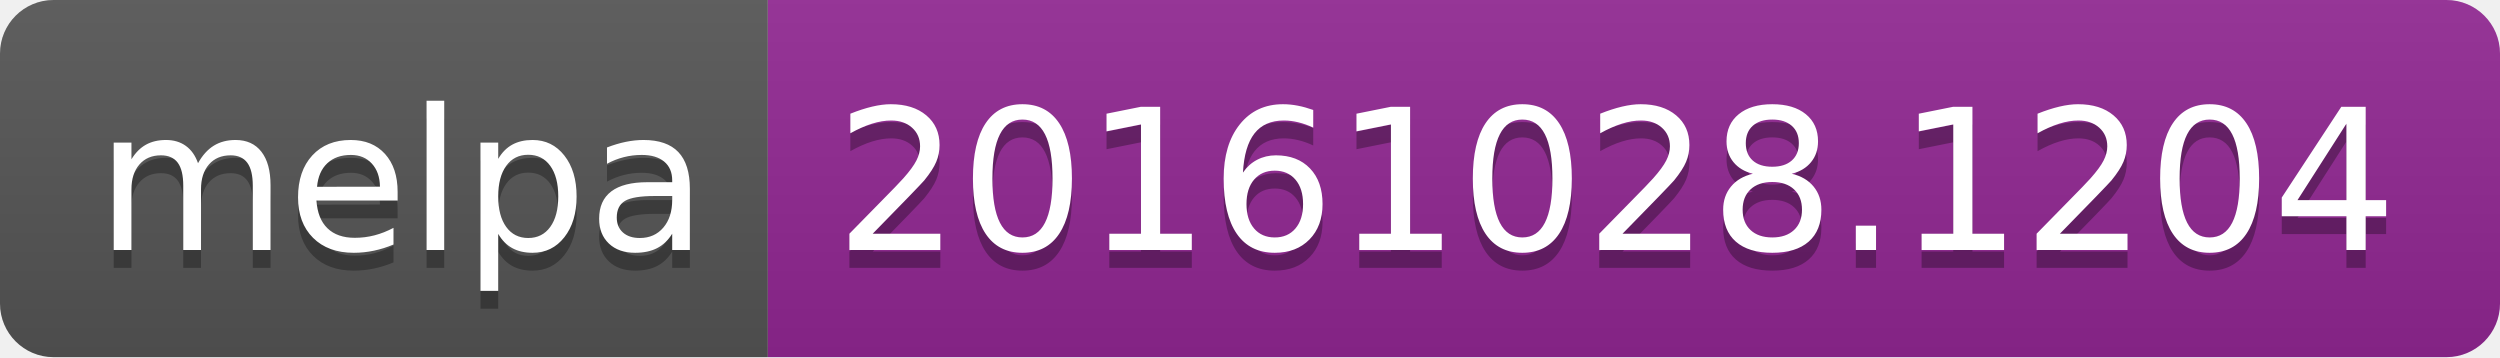
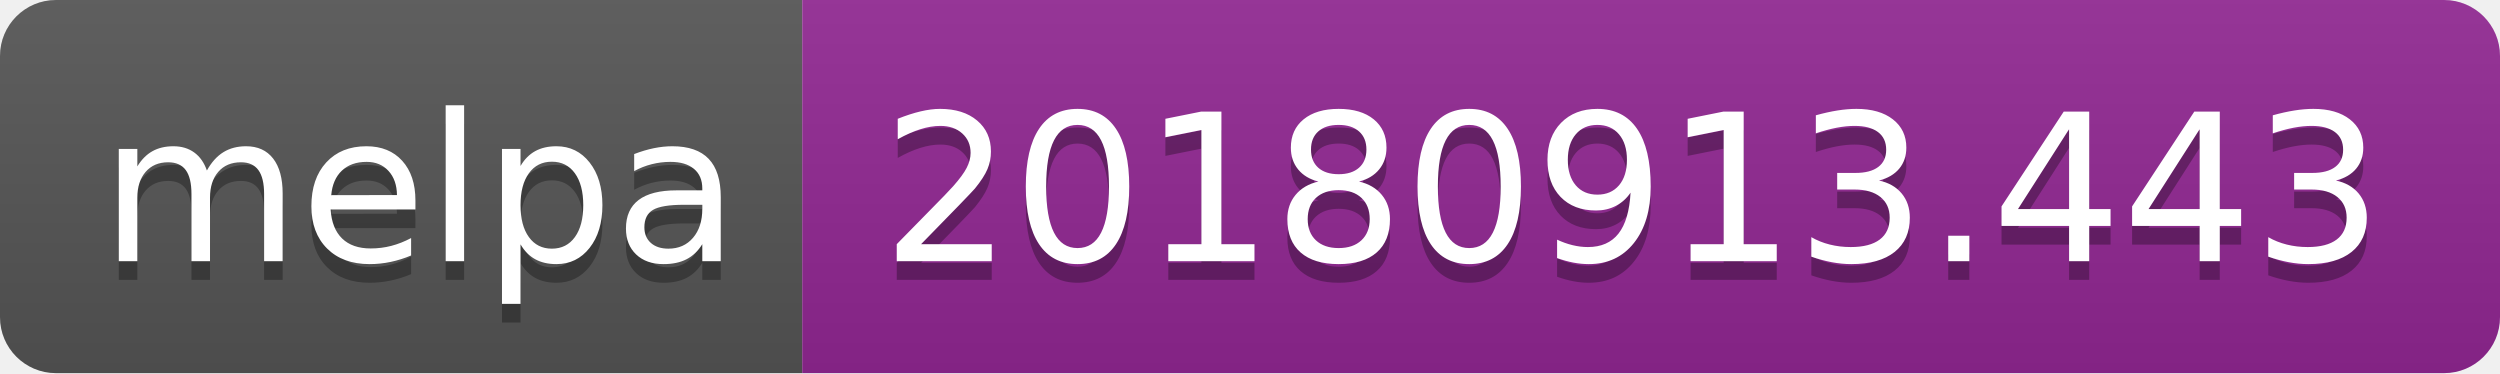
- <svg xmlns="http://www.w3.org/2000/svg" width="140" height="20">
+ <svg xmlns="http://www.w3.org/2000/svg" width="134" height="20">
  <linearGradient id="b" x2="0" y2="100%">
    <stop offset="0" stop-color="#bbb" stop-opacity=".1" />
    <stop offset="1" stop-opacity=".1" />
  </linearGradient>
  <clipPath id="a">
-     <rect width="140" height="20" rx="3" fill="#fff" />
+     <rect width="134" height="20" rx="3" fill="#fff" />
  </clipPath>
  <g clip-path="url(#a)">
    <path fill="#555" d="M0 0h43v20H0z" />
-     <path fill="#922793" d="M43 0h97v20H43z" />
-     <path fill="url(#b)" d="M0 0h140v20H0z" />
+     <path fill="#922793" d="M43 0h91v20H43z" />
+     <path fill="url(#b)" d="M0 0h134v20H0z" />
  </g>
  <g fill="#fff" text-anchor="middle" font-family="DejaVu Sans,Verdana,Geneva,sans-serif" font-size="110">
    <text x="225" y="150" fill="#010101" fill-opacity=".3" transform="scale(.1)" textLength="330">melpa</text>
    <text x="225" y="140" transform="scale(.1)" textLength="330">melpa</text>
-     <text x="905" y="150" fill="#010101" fill-opacity=".3" transform="scale(.1)" textLength="870">20161028.1204</text>
-     <text x="905" y="140" transform="scale(.1)" textLength="870">20161028.1204</text>
+     <text x="875" y="150" fill="#010101" fill-opacity=".3" transform="scale(.1)" textLength="810">20180913.443</text>
+     <text x="875" y="140" transform="scale(.1)" textLength="810">20180913.443</text>
  </g>
</svg>
